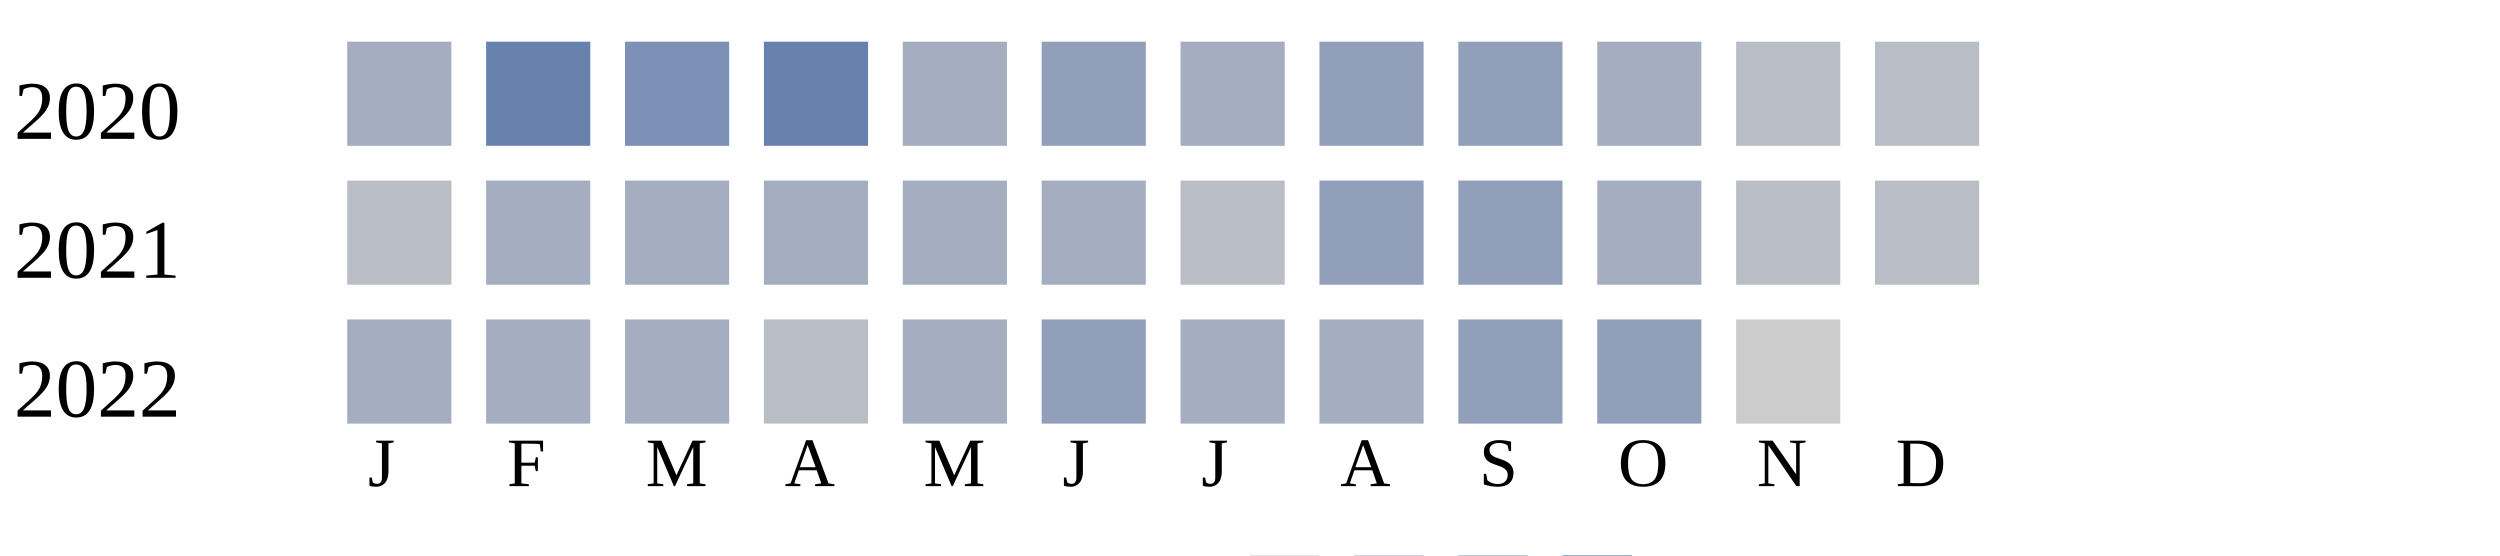
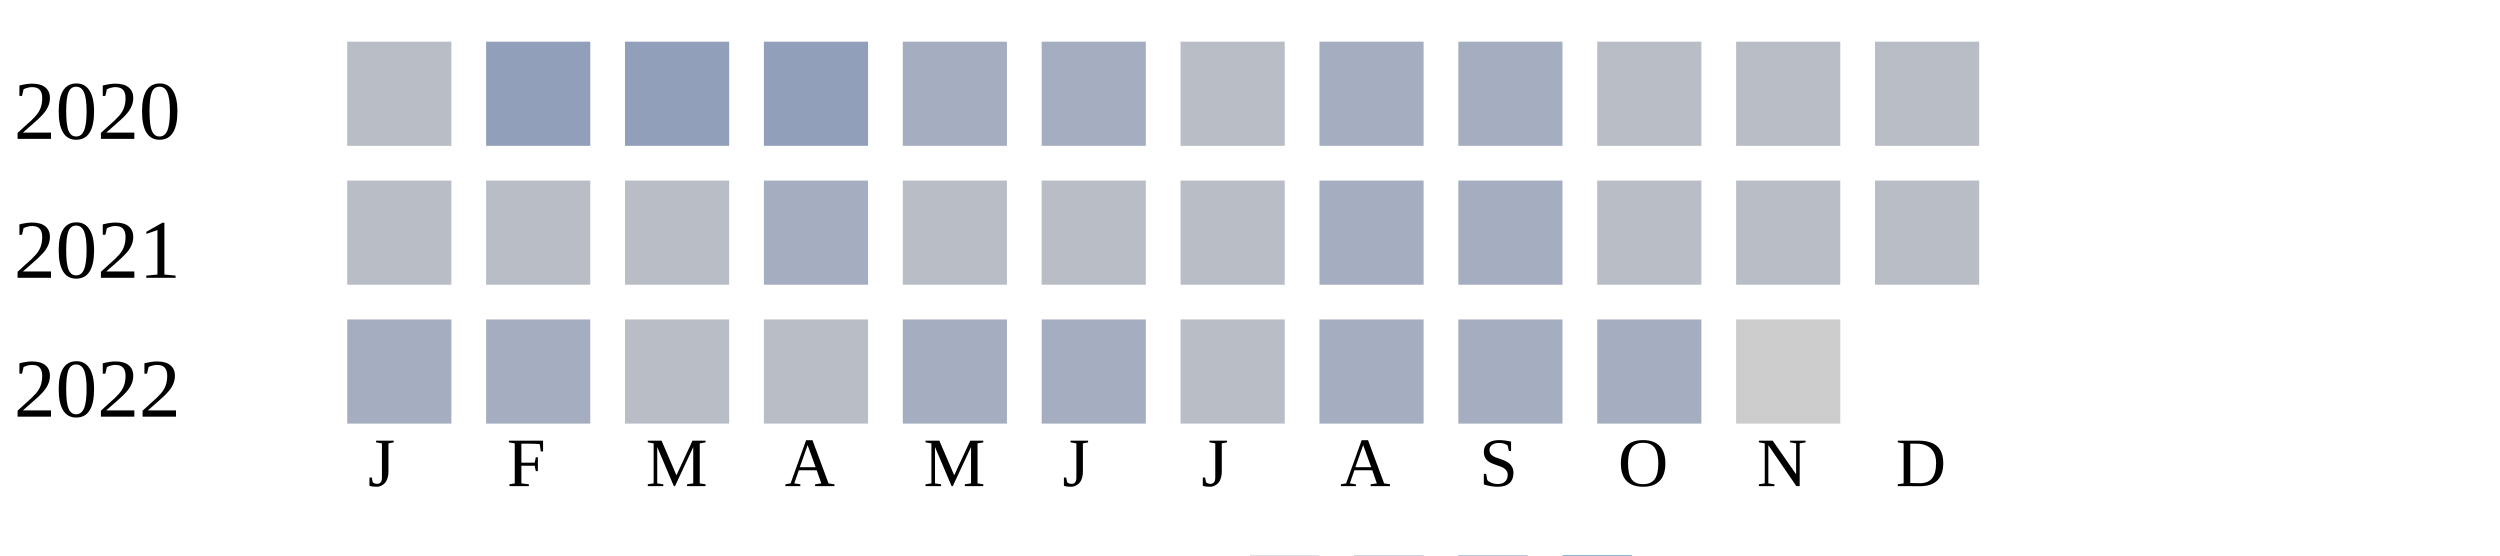
<svg xmlns="http://www.w3.org/2000/svg" width="360" height="80">
  <g transform="translate(0 0)">
    <text x="2" y="20">2020</text>
-     <rect x="50" y="6" width="15" height="15" fill="#a5aec0" />
-     <rect x="70" y="6" width="15" height="15" fill="#6882ae" />
-     <rect x="90" y="6" width="15" height="15" fill="#7d90b5" />
-     <rect x="110" y="6" width="15" height="15" fill="#6882ae" />
+     <rect x="50" y="6" width="15" height="15" fill="#b9bdc6" />
+     <rect x="70" y="6" width="15" height="15" fill="#919fba" />
+     <rect x="90" y="6" width="15" height="15" fill="#919fba" />
+     <rect x="110" y="6" width="15" height="15" fill="#919fba" />
    <rect x="130" y="6" width="15" height="15" fill="#a5aec0" />
-     <rect x="150" y="6" width="15" height="15" fill="#919fba" />
-     <rect x="170" y="6" width="15" height="15" fill="#a5aec0" />
-     <rect x="190" y="6" width="15" height="15" fill="#919fba" />
-     <rect x="210" y="6" width="15" height="15" fill="#919fba" />
-     <rect x="230" y="6" width="15" height="15" fill="#a5aec0" />
+     <rect x="150" y="6" width="15" height="15" fill="#a5aec0" />
+     <rect x="170" y="6" width="15" height="15" fill="#b9bdc6" />
+     <rect x="190" y="6" width="15" height="15" fill="#a5aec0" />
+     <rect x="210" y="6" width="15" height="15" fill="#a5aec0" />
+     <rect x="230" y="6" width="15" height="15" fill="#b9bdc6" />
    <rect x="250" y="6" width="15" height="15" fill="#b9bdc6" />
    <rect x="270" y="6" width="15" height="15" fill="#b9bdc6" />
  </g>
  <g transform="translate(0 20)">
    <text x="2" y="20">2021</text>
    <rect x="50" y="6" width="15" height="15" fill="#b9bdc6" />
-     <rect x="70" y="6" width="15" height="15" fill="#a5aec0" />
-     <rect x="90" y="6" width="15" height="15" fill="#a5aec0" />
+     <rect x="70" y="6" width="15" height="15" fill="#b9bdc6" />
+     <rect x="90" y="6" width="15" height="15" fill="#b9bdc6" />
    <rect x="110" y="6" width="15" height="15" fill="#a5aec0" />
-     <rect x="130" y="6" width="15" height="15" fill="#a5aec0" />
-     <rect x="150" y="6" width="15" height="15" fill="#a5aec0" />
+     <rect x="130" y="6" width="15" height="15" fill="#b9bdc6" />
+     <rect x="150" y="6" width="15" height="15" fill="#b9bdc6" />
    <rect x="170" y="6" width="15" height="15" fill="#b9bdc6" />
-     <rect x="190" y="6" width="15" height="15" fill="#919fba" />
-     <rect x="210" y="6" width="15" height="15" fill="#919fba" />
-     <rect x="230" y="6" width="15" height="15" fill="#a5aec0" />
+     <rect x="190" y="6" width="15" height="15" fill="#a5aec0" />
+     <rect x="210" y="6" width="15" height="15" fill="#a5aec0" />
+     <rect x="230" y="6" width="15" height="15" fill="#b9bdc6" />
    <rect x="250" y="6" width="15" height="15" fill="#b9bdc6" />
    <rect x="270" y="6" width="15" height="15" fill="#b9bdc6" />
  </g>
  <g transform="translate(0 40)">
    <text x="2" y="20">2022</text>
    <rect x="50" y="6" width="15" height="15" fill="#a5aec0" />
    <rect x="70" y="6" width="15" height="15" fill="#a5aec0" />
-     <rect x="90" y="6" width="15" height="15" fill="#a5aec0" />
+     <rect x="90" y="6" width="15" height="15" fill="#b9bdc6" />
    <rect x="110" y="6" width="15" height="15" fill="#b9bdc6" />
    <rect x="130" y="6" width="15" height="15" fill="#a5aec0" />
-     <rect x="150" y="6" width="15" height="15" fill="#919fba" />
-     <rect x="170" y="6" width="15" height="15" fill="#a5aec0" />
+     <rect x="150" y="6" width="15" height="15" fill="#a5aec0" />
+     <rect x="170" y="6" width="15" height="15" fill="#b9bdc6" />
    <rect x="190" y="6" width="15" height="15" fill="#a5aec0" />
-     <rect x="210" y="6" width="15" height="15" fill="#919fba" />
-     <rect x="230" y="6" width="15" height="15" fill="#919fba" />
+     <rect x="210" y="6" width="15" height="15" fill="#a5aec0" />
+     <rect x="230" y="6" width="15" height="15" fill="#a5aec0" />
    <rect x="250" y="6" width="15" height="15" fill="#cccccc" />
  </g>
  <text style="font-size: 10px; text-align: center" x="53" y="70">J</text>
  <text style="font-size: 10px; text-align: center" x="73" y="70">F</text>
  <text style="font-size: 10px; text-align: center" x="93" y="70">M</text>
  <text style="font-size: 10px; text-align: center" x="113" y="70">A</text>
  <text style="font-size: 10px; text-align: center" x="133" y="70">M</text>
  <text style="font-size: 10px; text-align: center" x="153" y="70">J</text>
  <text style="font-size: 10px; text-align: center" x="173" y="70">J</text>
  <text style="font-size: 10px; text-align: center" x="193" y="70">A</text>
  <text style="font-size: 10px; text-align: center" x="213" y="70">S</text>
  <text style="font-size: 10px; text-align: center" x="233" y="70">O</text>
  <text style="font-size: 10px; text-align: center" x="253" y="70">N</text>
  <text style="font-size: 10px; text-align: center" x="273" y="70">D</text>
  <text style="font-size: 10px;" x="155" y="89">Less</text>
  <rect fill="#b9bdc6" width="10" height="10" x="180" y="80" />
  <rect fill="#919fba" width="10" height="10" x="195" y="80" />
  <rect fill="#6882ae" width="10" height="10" x="210" y="80" />
  <rect fill="#005a9c" width="10" height="10" x="225" y="80" />
  <text x="240" y="89" style="font-size: 10px;">More</text>
</svg>
